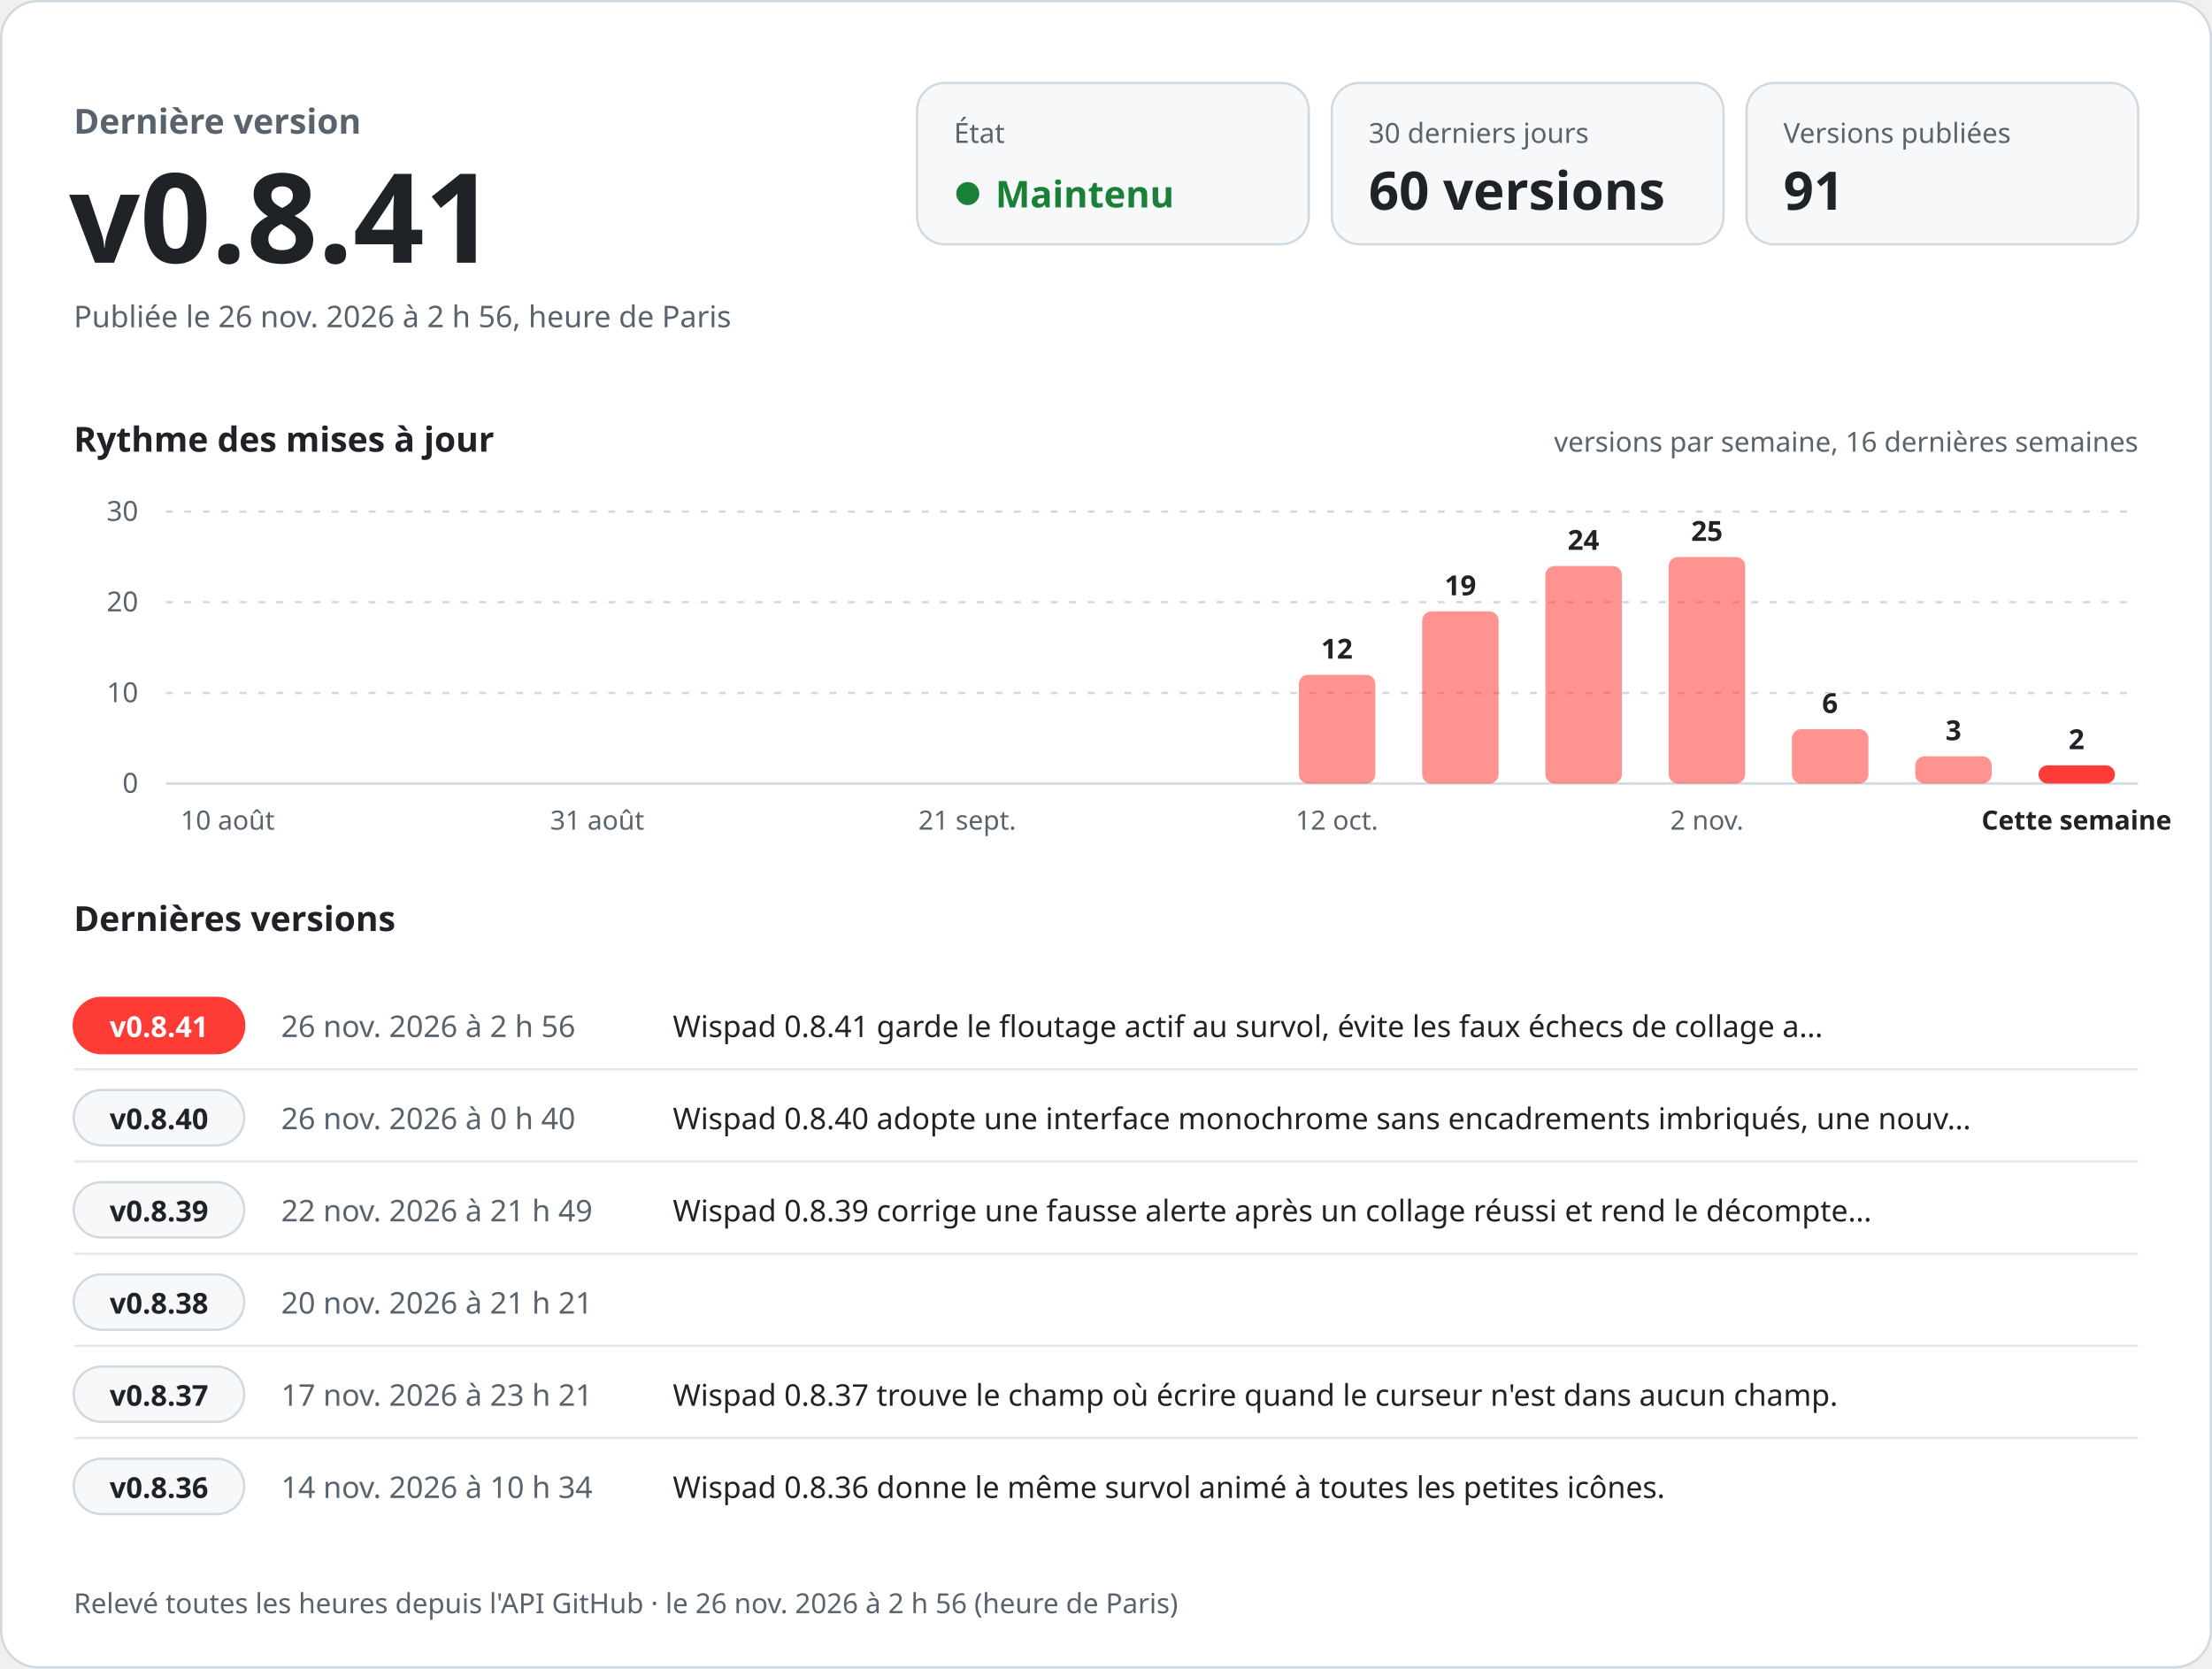
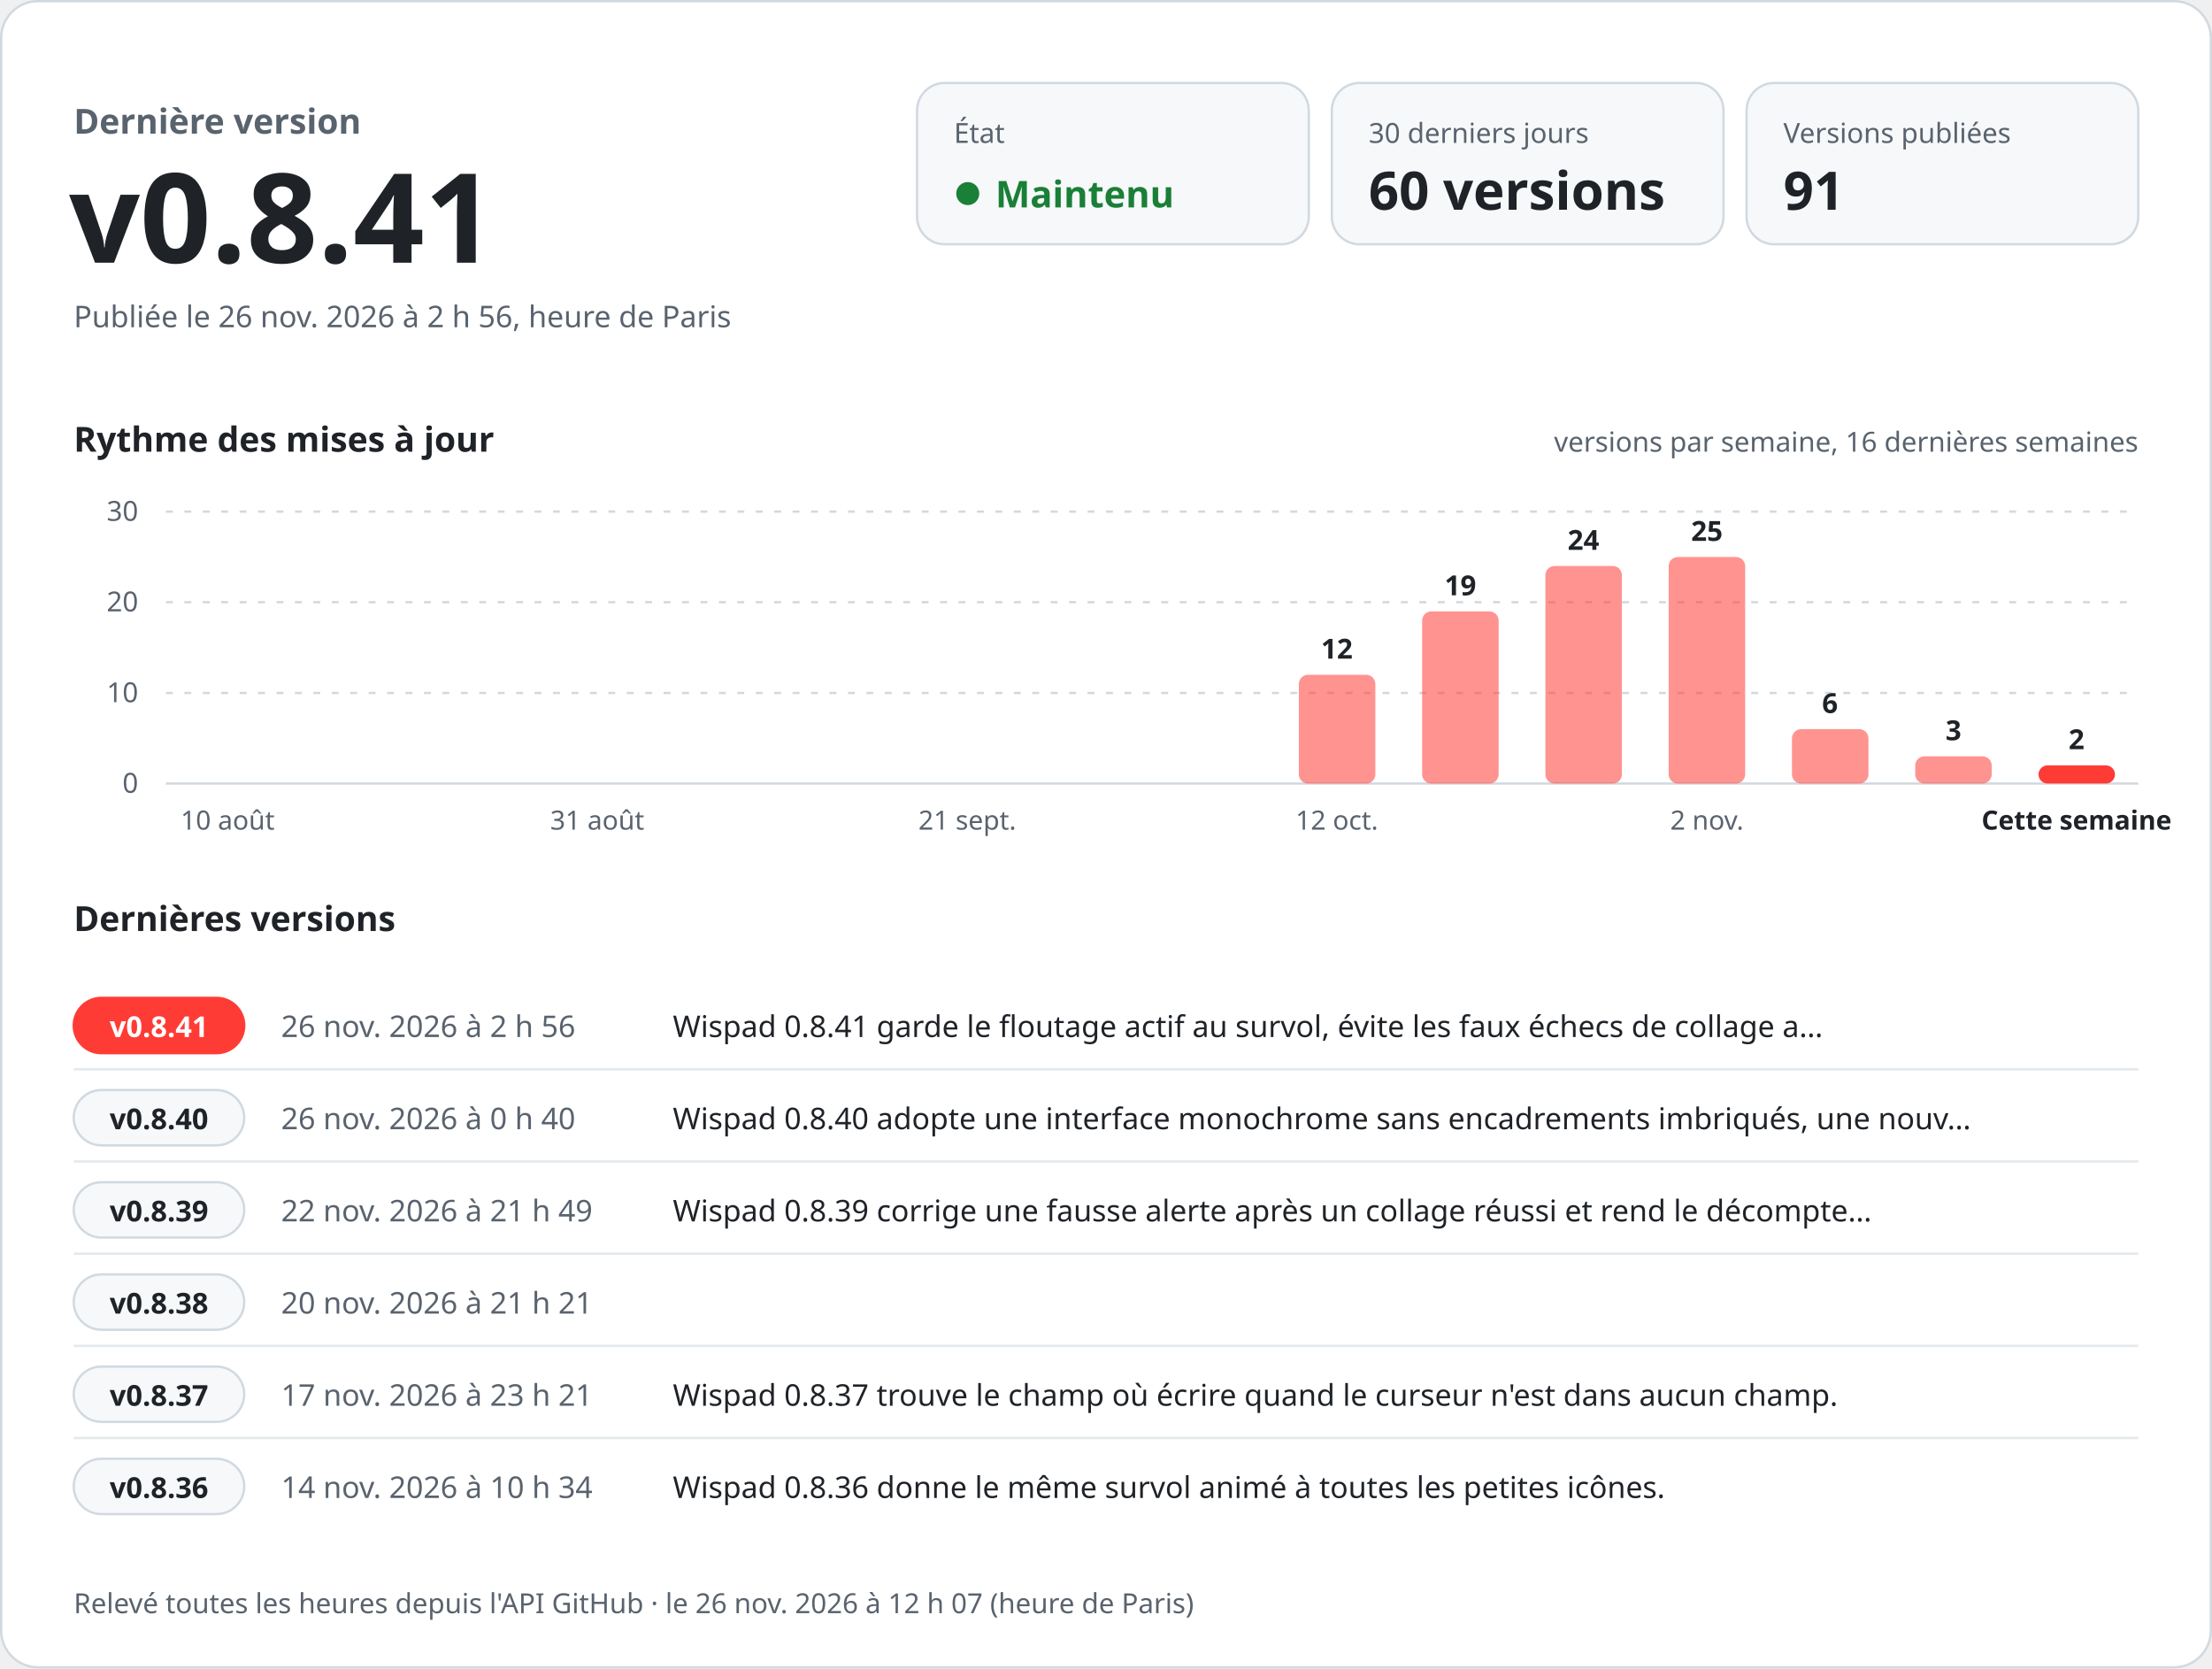
<svg xmlns="http://www.w3.org/2000/svg" width="960" height="724" viewBox="0 0 960 724" role="img" aria-labelledby="titre desc" font-family="-apple-system, BlinkMacSystemFont, 'Segoe UI', 'Noto Sans', Helvetica, Arial, sans-serif" style="font-variant-numeric: tabular-nums">
  <rect x="0.5" y="0.5" width="959" height="723" rx="16" fill="#ffffff" stroke="#d1d9e0" />
  <text x="32.0" y="58.0" font-size="15" font-weight="600" fill="#59636e" text-anchor="start">Dernière version</text>
  <text x="30.0" y="114.0" font-size="54" font-weight="700" fill="#1f2328" text-anchor="start">v0.8.41</text>
  <text x="32.0" y="142.0" font-size="13" font-weight="400" fill="#59636e" text-anchor="start">Publiée le 26 nov. 2026 à 2 h 56, heure de Paris</text>
  <rect x="398" y="36" width="170" height="70" rx="12" fill="#f6f8fa" stroke="#d1d9e0" />
  <text x="414.0" y="62.0" font-size="12" font-weight="500" fill="#59636e" text-anchor="start">État</text>
  <circle cx="420" cy="84" r="5" fill="#1a7f37" />
  <text x="432.0" y="90.0" font-size="16" font-weight="700" fill="#1a7f37" text-anchor="start">Maintenu</text>
  <rect x="578" y="36" width="170" height="70" rx="12" fill="#f6f8fa" stroke="#d1d9e0" />
  <text x="594.0" y="62.0" font-size="12" font-weight="500" fill="#59636e" text-anchor="start">30 derniers jours</text>
  <text x="594.0" y="91.0" font-size="23" font-weight="700" fill="#1f2328" text-anchor="start">60 versions</text>
  <rect x="758" y="36" width="170" height="70" rx="12" fill="#f6f8fa" stroke="#d1d9e0" />
  <text x="774.0" y="62.0" font-size="12" font-weight="500" fill="#59636e" text-anchor="start">Versions publiées</text>
  <text x="774.0" y="91.0" font-size="23" font-weight="700" fill="#1f2328" text-anchor="start">91</text>
  <text x="32.0" y="196.0" font-size="15" font-weight="600" fill="#1f2328" text-anchor="start">Rythme des mises à jour</text>
  <text x="928.0" y="196.0" font-size="12" font-weight="400" fill="#59636e" text-anchor="end">versions par semaine, 16 dernières semaines</text>
  <line x1="72" y1="340.0" x2="928" y2="340.0" stroke="#d1d9e0" />
  <text x="60.0" y="344.0" font-size="12" font-weight="400" fill="#59636e" text-anchor="end">0</text>
  <line x1="72" y1="300.7" x2="928" y2="300.7" stroke="#d1d9e0" stroke-dasharray="3 5" />
  <text x="60.0" y="304.7" font-size="12" font-weight="400" fill="#59636e" text-anchor="end">10</text>
  <line x1="72" y1="261.3" x2="928" y2="261.3" stroke="#d1d9e0" stroke-dasharray="3 5" />
  <text x="60.0" y="265.3" font-size="12" font-weight="400" fill="#59636e" text-anchor="end">20</text>
  <line x1="72" y1="222.0" x2="928" y2="222.0" stroke="#d1d9e0" stroke-dasharray="3 5" />
  <text x="60.0" y="226.0" font-size="12" font-weight="400" fill="#59636e" text-anchor="end">30</text>
  <text x="98.8" y="360.0" font-size="11.5" font-weight="400" fill="#59636e" text-anchor="middle">10 août</text>
  <text x="259.2" y="360.0" font-size="11.5" font-weight="400" fill="#59636e" text-anchor="middle">31 août</text>
  <text x="419.8" y="360.0" font-size="11.5" font-weight="400" fill="#59636e" text-anchor="middle">21 sept.</text>
  <rect x="563.7" y="292.8" width="33.2" height="47.2" rx="4.0" fill="#ff3b36" fill-opacity="0.55" />
  <text x="580.2" y="285.8" font-size="12" font-weight="600" fill="#1f2328" text-anchor="middle">12</text>
  <text x="580.2" y="360.0" font-size="11.5" font-weight="400" fill="#59636e" text-anchor="middle">12 oct.</text>
  <rect x="617.2" y="265.3" width="33.2" height="74.7" rx="4.0" fill="#ff3b36" fill-opacity="0.55" />
  <text x="633.8" y="258.3" font-size="12" font-weight="600" fill="#1f2328" text-anchor="middle">19</text>
  <rect x="670.7" y="245.6" width="33.2" height="94.4" rx="4.0" fill="#ff3b36" fill-opacity="0.55" />
  <text x="687.2" y="238.6" font-size="12" font-weight="600" fill="#1f2328" text-anchor="middle">24</text>
  <rect x="724.2" y="241.7" width="33.2" height="98.3" rx="4.0" fill="#ff3b36" fill-opacity="0.55" />
  <text x="740.8" y="234.7" font-size="12" font-weight="600" fill="#1f2328" text-anchor="middle">25</text>
  <text x="740.8" y="360.0" font-size="11.5" font-weight="400" fill="#59636e" text-anchor="middle">2 nov.</text>
  <rect x="777.7" y="316.4" width="33.2" height="23.6" rx="4.0" fill="#ff3b36" fill-opacity="0.55" />
  <text x="794.2" y="309.4" font-size="12" font-weight="600" fill="#1f2328" text-anchor="middle">6</text>
  <rect x="831.2" y="328.2" width="33.2" height="11.8" rx="4.0" fill="#ff3b36" fill-opacity="0.55" />
  <text x="847.8" y="321.2" font-size="12" font-weight="600" fill="#1f2328" text-anchor="middle">3</text>
  <rect x="884.7" y="332.1" width="33.2" height="7.9" rx="4.0" fill="#ff3b36" fill-opacity="1" />
  <text x="901.2" y="325.1" font-size="12" font-weight="600" fill="#1f2328" text-anchor="middle">2</text>
  <text x="901.2" y="360.0" font-size="11.5" font-weight="600" fill="#1f2328" text-anchor="middle">Cette semaine</text>
  <text x="32.0" y="404.0" font-size="15" font-weight="600" fill="#1f2328" text-anchor="start">Dernières versions</text>
  <rect x="32" y="433.0" width="74" height="24" rx="12" fill="#ff3b36" stroke="#ff3b36" />
  <text x="69.0" y="450.0" font-size="12.5" font-weight="700" fill="#ffffff" text-anchor="middle">v0.8.41</text>
  <text x="122.0" y="450.0" font-size="13" font-weight="500" fill="#59636e" text-anchor="start">26 nov. 2026 à 2 h 56</text>
  <text x="292.0" y="450.0" font-size="13" font-weight="400" fill="#1f2328" text-anchor="start">Wispad 0.8.41 garde le floutage actif au survol, évite les faux échecs de collage a…</text>
  <line x1="32" y1="464.0" x2="928" y2="464.0" stroke="#d1d9e0" stroke-opacity="0.6" />
  <rect x="32" y="473.0" width="74" height="24" rx="12" fill="#f6f8fa" stroke="#d1d9e0" />
  <text x="69.0" y="490.0" font-size="12.5" font-weight="700" fill="#1f2328" text-anchor="middle">v0.8.40</text>
  <text x="122.0" y="490.0" font-size="13" font-weight="500" fill="#59636e" text-anchor="start">26 nov. 2026 à 0 h 40</text>
  <text x="292.0" y="490.0" font-size="13" font-weight="400" fill="#1f2328" text-anchor="start">Wispad 0.8.40 adopte une interface monochrome sans encadrements imbriqués, une nouv…</text>
  <line x1="32" y1="504.0" x2="928" y2="504.0" stroke="#d1d9e0" stroke-opacity="0.6" />
  <rect x="32" y="513.0" width="74" height="24" rx="12" fill="#f6f8fa" stroke="#d1d9e0" />
  <text x="69.0" y="530.0" font-size="12.5" font-weight="700" fill="#1f2328" text-anchor="middle">v0.8.39</text>
  <text x="122.0" y="530.0" font-size="13" font-weight="500" fill="#59636e" text-anchor="start">22 nov. 2026 à 21 h 49</text>
  <text x="292.0" y="530.0" font-size="13" font-weight="400" fill="#1f2328" text-anchor="start">Wispad 0.8.39 corrige une fausse alerte après un collage réussi et rend le décompte…</text>
  <line x1="32" y1="544.0" x2="928" y2="544.0" stroke="#d1d9e0" stroke-opacity="0.6" />
  <rect x="32" y="553.0" width="74" height="24" rx="12" fill="#f6f8fa" stroke="#d1d9e0" />
  <text x="69.0" y="570.0" font-size="12.5" font-weight="700" fill="#1f2328" text-anchor="middle">v0.8.38</text>
  <text x="122.0" y="570.0" font-size="13" font-weight="500" fill="#59636e" text-anchor="start">20 nov. 2026 à 21 h 21</text>
  <text x="292.0" y="570.0" font-size="13" font-weight="400" fill="#1f2328" text-anchor="start" />
  <line x1="32" y1="584.0" x2="928" y2="584.0" stroke="#d1d9e0" stroke-opacity="0.6" />
  <rect x="32" y="593.0" width="74" height="24" rx="12" fill="#f6f8fa" stroke="#d1d9e0" />
  <text x="69.0" y="610.0" font-size="12.5" font-weight="700" fill="#1f2328" text-anchor="middle">v0.8.37</text>
  <text x="122.0" y="610.0" font-size="13" font-weight="500" fill="#59636e" text-anchor="start">17 nov. 2026 à 23 h 21</text>
  <text x="292.0" y="610.0" font-size="13" font-weight="400" fill="#1f2328" text-anchor="start">Wispad 0.8.37 trouve le champ où écrire quand le curseur n'est dans aucun champ.</text>
  <line x1="32" y1="624.0" x2="928" y2="624.0" stroke="#d1d9e0" stroke-opacity="0.6" />
  <rect x="32" y="633.0" width="74" height="24" rx="12" fill="#f6f8fa" stroke="#d1d9e0" />
  <text x="69.0" y="650.0" font-size="12.5" font-weight="700" fill="#1f2328" text-anchor="middle">v0.8.36</text>
  <text x="122.0" y="650.0" font-size="13" font-weight="500" fill="#59636e" text-anchor="start">14 nov. 2026 à 10 h 34</text>
  <text x="292.0" y="650.0" font-size="13" font-weight="400" fill="#1f2328" text-anchor="start">Wispad 0.8.36 donne le même survol animé à toutes les petites icônes.</text>
-   <text x="32.0" y="700.0" font-size="12" font-weight="400" fill="#59636e" text-anchor="start">Relevé toutes les heures depuis l'API GitHub · le 26 nov. 2026 à 2 h 56 (heure de Paris)</text>
+   <text x="32.0" y="700.0" font-size="12" font-weight="400" fill="#59636e" text-anchor="start">Relevé toutes les heures depuis l'API GitHub · le 26 nov. 2026 à 12 h 07 (heure de Paris)</text>
</svg>
